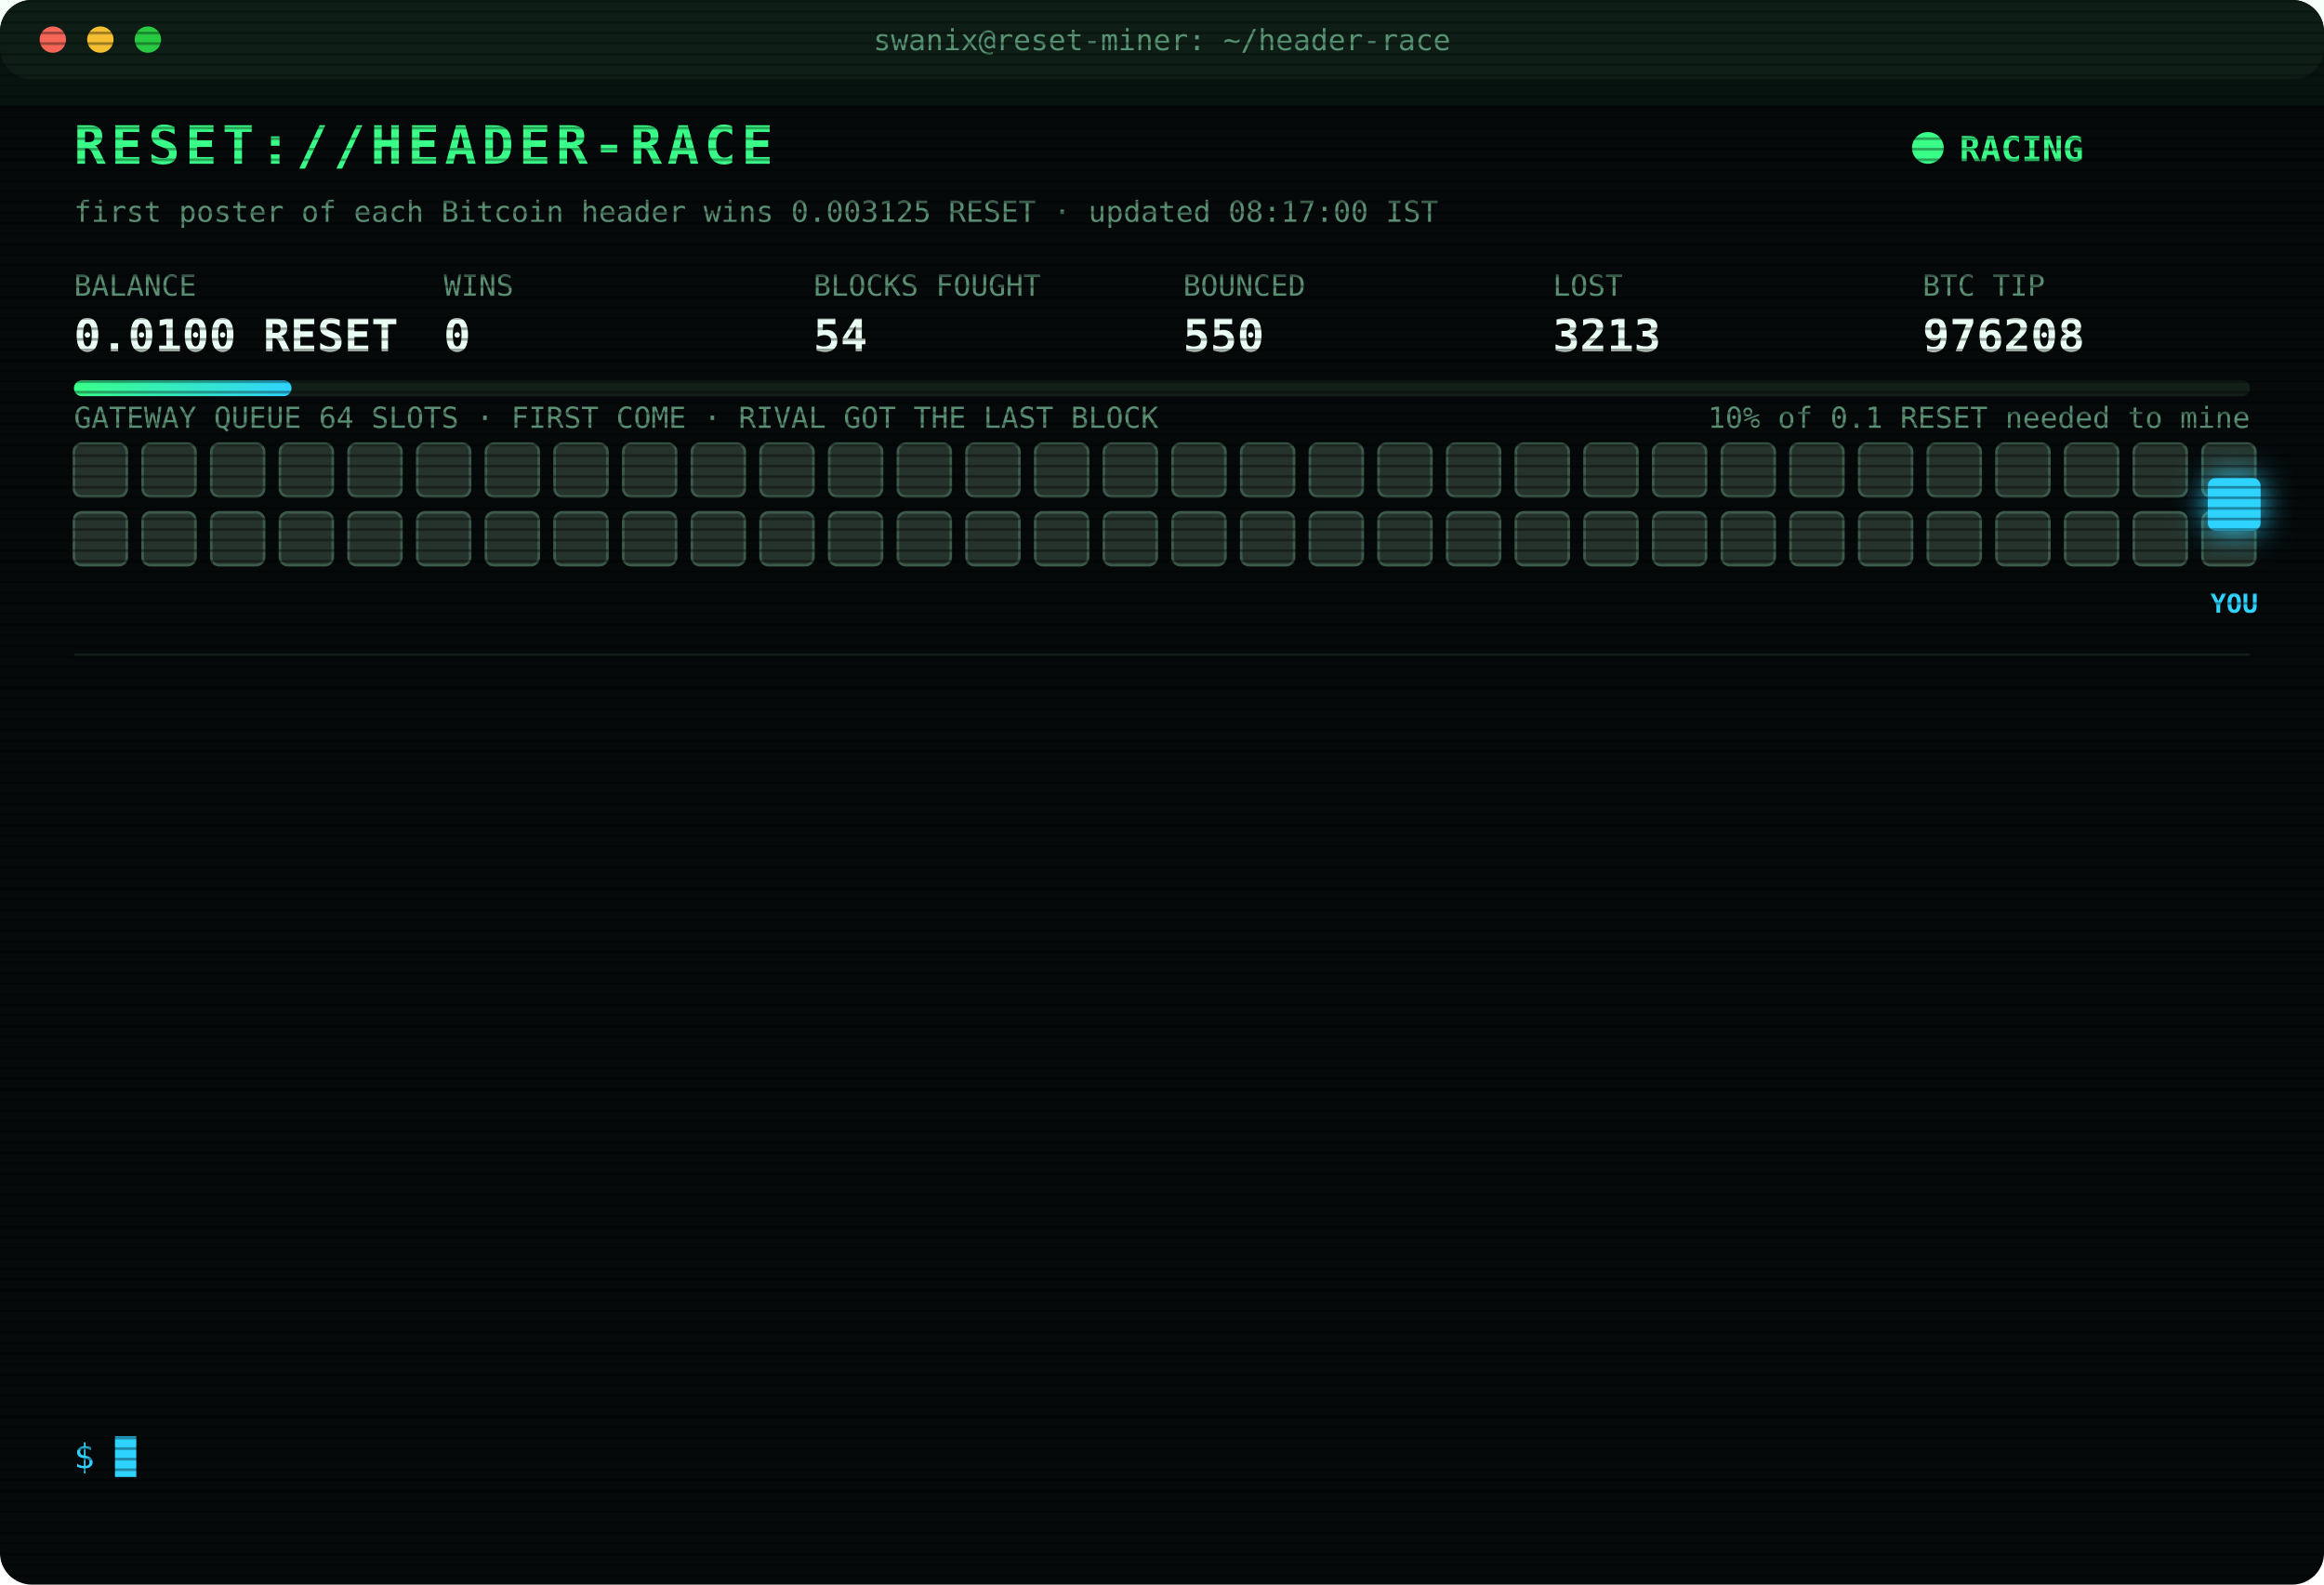
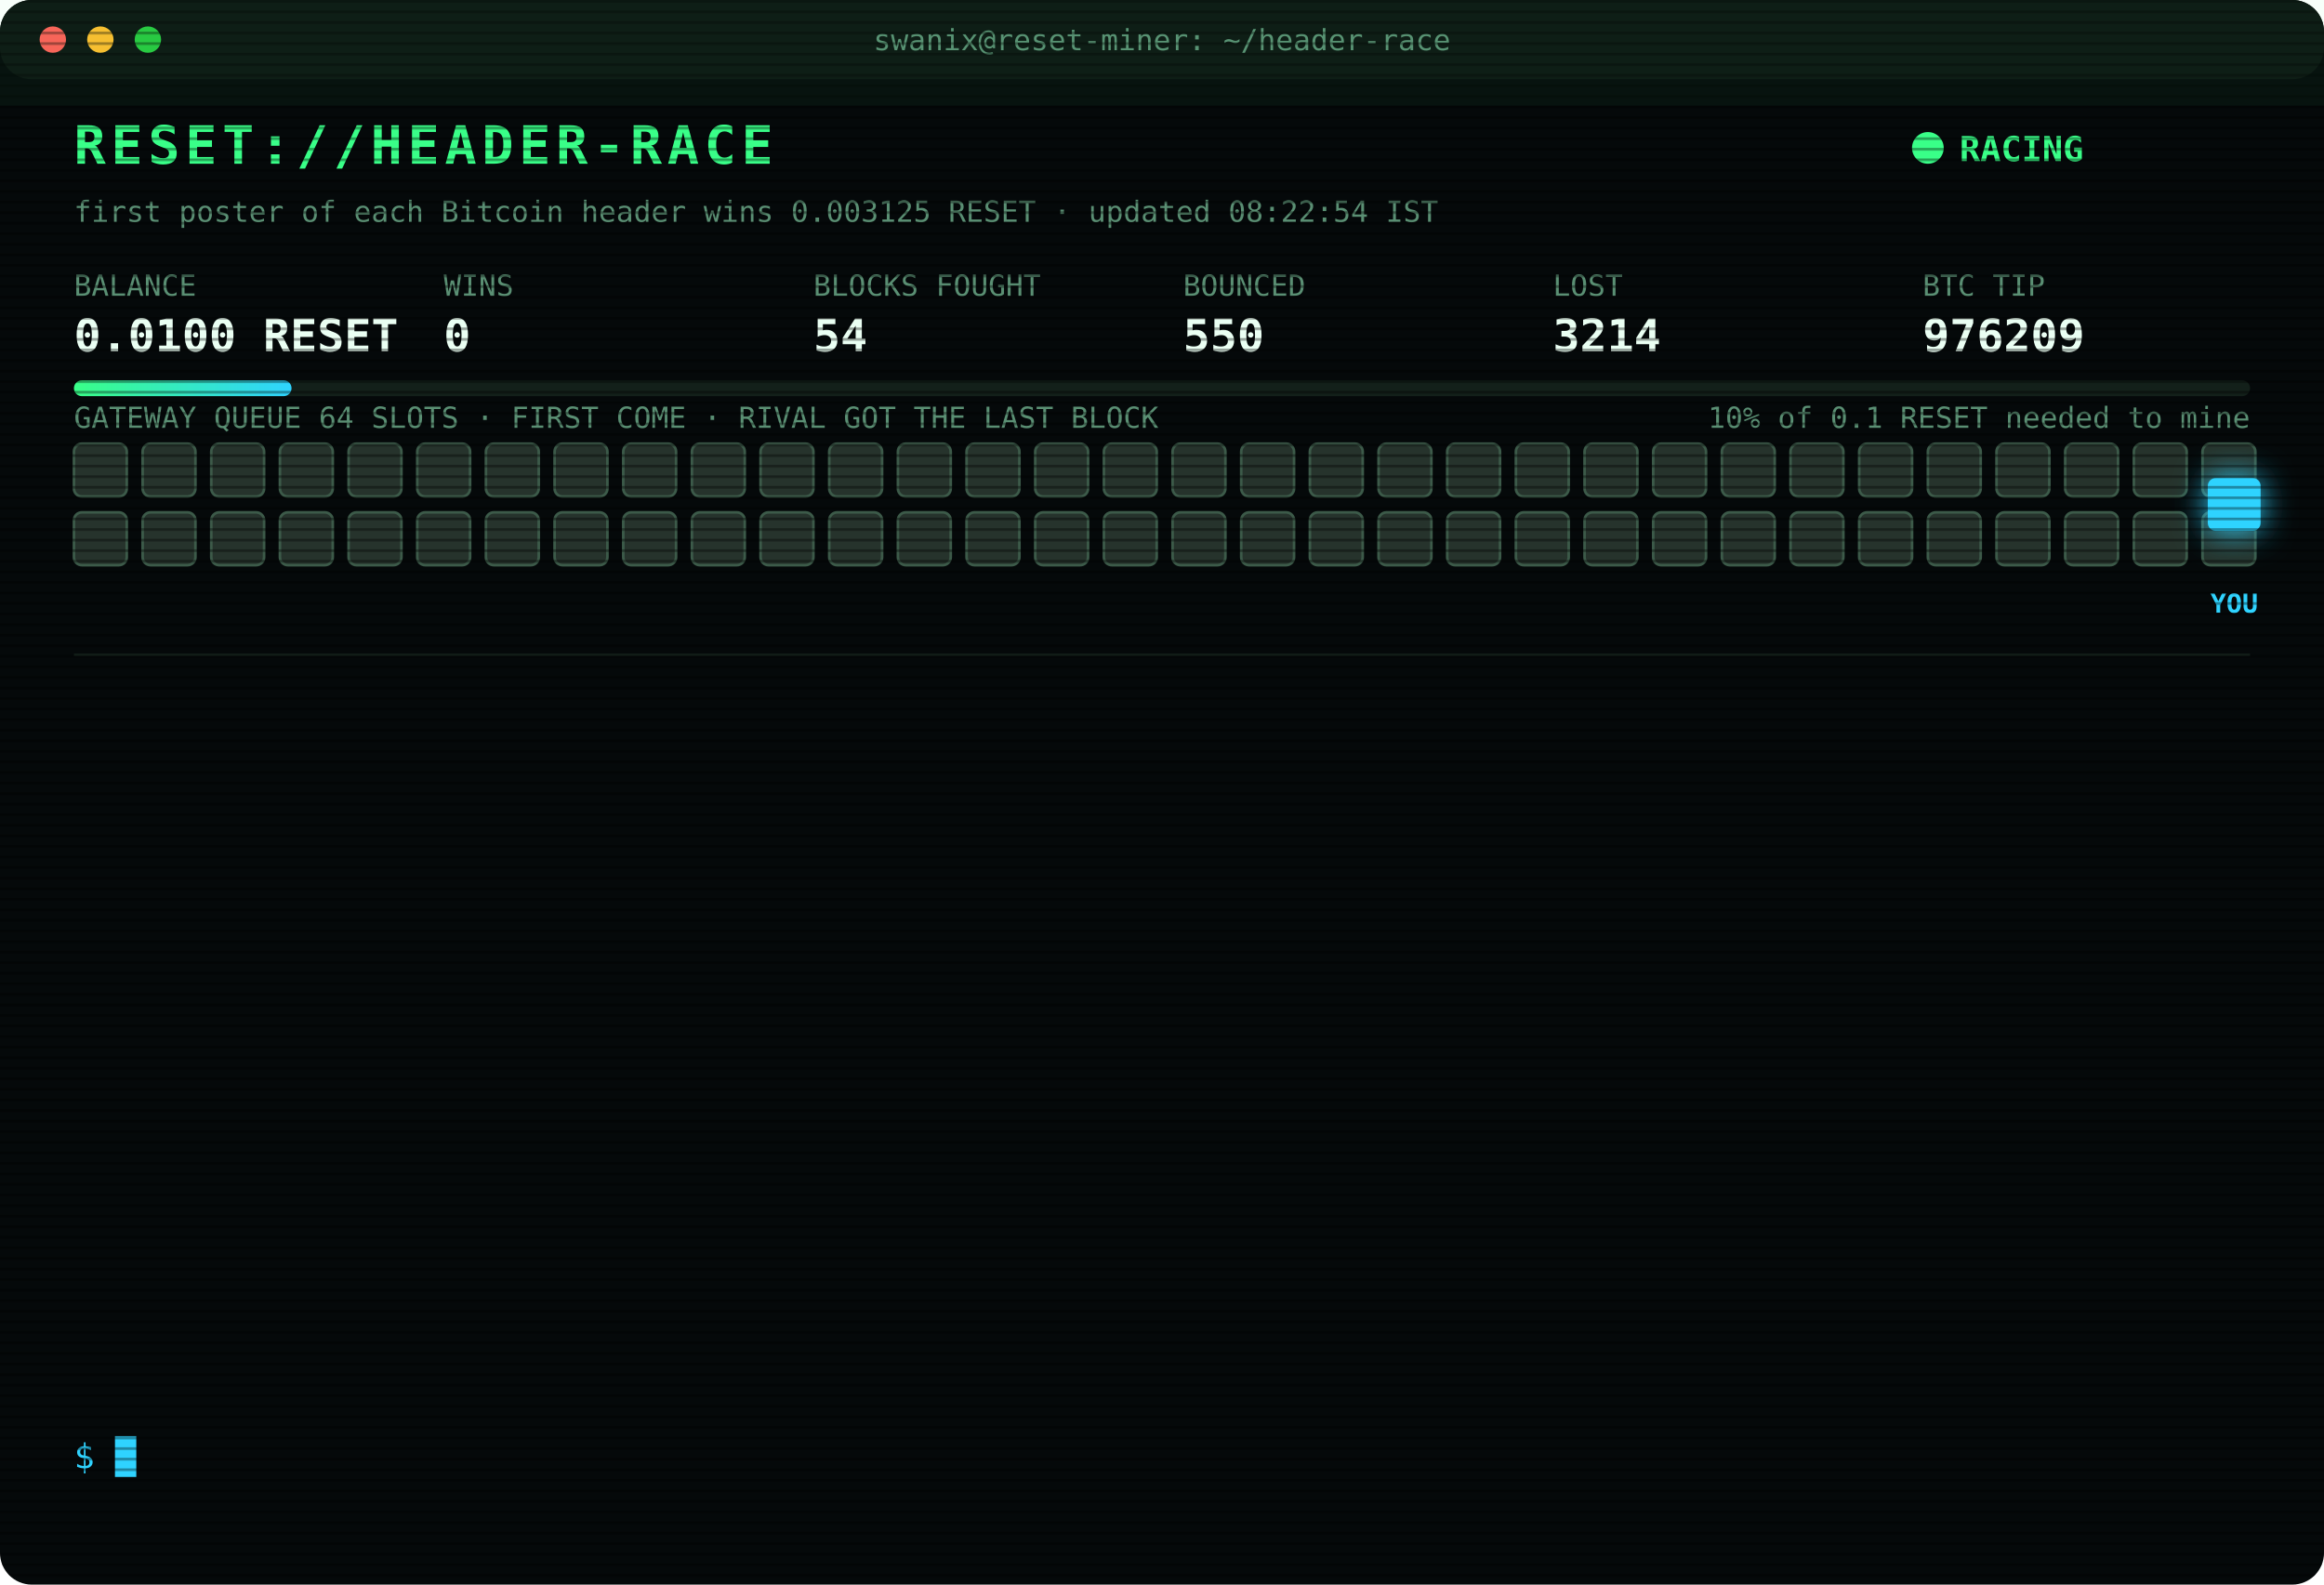
<svg xmlns="http://www.w3.org/2000/svg" width="880" height="600" viewBox="0 0 880 600" font-family="ui-monospace,SFMono-Regular,Menlo,Consolas,monospace">
  <style>
text{font-size:13px;fill:#7CFFB2}
.title{font-size:20px;font-weight:700;fill:#39FF88;letter-spacing:2px;animation:glitch 3s infinite steps(1)}
.sub{fill:#2fd3ff}.k{fill:#5a8f73;font-size:11px}.v{font-size:17px;font-weight:700;fill:#eafff3}
.ts{fill:#3f6b56}.boot{fill:#2fd3ff}.dim{fill:#5a8f73}.bad{fill:#ff4d6d}.warn{fill:#ffd23f}.mag{fill:#ff5cf0}.win{fill:#39FF88;font-weight:700}
.tag{font-size:10px;fill:#2fd3ff;font-weight:700}
.rival{fill:#26332c;stroke:#3c5a49;animation:jam 1.2s infinite alternate}
.idle{fill:#141c18;stroke:#22302a;animation:breathe 4s infinite}
.me{fill:#2fd3ff;filter:drop-shadow(0 0 6px #2fd3ff)}
.hover{animation:nudge 1.1s infinite ease-in-out}.bounce{animation:kick 1.4s infinite}
.ln{opacity:0;animation:in .4s forwards}
.cur{animation:blink 1s infinite steps(1)}
.scan{animation:scan 6s infinite linear}
.led{animation:blink 1.4s infinite}
@keyframes in{from{opacity:0;transform:translateX(-6px)}to{opacity:1;transform:none}}
@keyframes blink{50%{opacity:0}}
@keyframes jam{to{fill:#33463b}}
@keyframes breathe{50%{opacity:.4}}
@keyframes nudge{50%{transform:translateX(-10px)}}
@keyframes kick{0%,100%{transform:none}30%{transform:translateX(-14px)}55%{transform:translateX(10px) translateY(-6px)}}
@keyframes glitch{0%,92%{transform:none}93%{transform:translateX(2px);fill:#ff4d6d}95%{transform:translateX(-2px);fill:#2fd3ff}97%{transform:none}}
@keyframes scan{from{transform:translateY(-40px)}to{transform:translateY(600px)}}
</style>
  <defs>
    <pattern id="sl" width="4" height="4" patternUnits="userSpaceOnUse">
      <rect width="4" height="1" fill="#000" opacity=".35" />
    </pattern>
    <linearGradient id="bar">
      <stop offset="0" stop-color="#39FF88" />
      <stop offset="1" stop-color="#2fd3ff" />
    </linearGradient>
  </defs>
  <rect width="880" height="600" rx="12" fill="#05090a" />
  <rect width="880" height="30" rx="12" fill="#0d1512" />
  <circle cx="20" cy="15" r="5" fill="#ff5f57" />
  <circle cx="38" cy="15" r="5" fill="#febc2e" />
  <circle cx="56" cy="15" r="5" fill="#28c840" />
  <text x="440" y="19" text-anchor="middle" class="k">swanix@reset-miner: ~/header-race</text>
  <text x="28" y="62" class="title">RESET://HEADER-RACE</text>
  <circle class="led" cx="730" cy="56" r="6" fill="#39FF88" />
  <text x="742" y="61" class="win">RACING</text>
-   <text x="28" y="84" class="k">first poster of each Bitcoin header wins 0.003125 RESET · updated 08:17:00 IST</text>
+   <text x="28" y="84" class="k">first poster of each Bitcoin header wins 0.003125 RESET · updated 08:22:54 IST</text>
  <text x="28" y="112" class="k">BALANCE</text>
  <text x="28" y="133" class="v">0.0100 RESET</text>
  <text x="168" y="112" class="k">WINS</text>
  <text x="168" y="133" class="v">0</text>
  <text x="308" y="112" class="k">BLOCKS FOUGHT</text>
  <text x="308" y="133" class="v">54</text>
  <text x="448" y="112" class="k">BOUNCED</text>
  <text x="448" y="133" class="v">550</text>
  <text x="588" y="112" class="k">LOST</text>
-   <text x="588" y="133" class="v">3213</text>
+   <text x="588" y="133" class="v">3214</text>
  <text x="728" y="112" class="k">BTC TIP</text>
-   <text x="728" y="133" class="v">976208</text>
+   <text x="728" y="133" class="v">976209</text>
  <rect x="28" y="144" width="824" height="6" rx="3" fill="#13201a" />
  <rect x="28" y="144" width="82.4" height="6" rx="3" fill="url(#bar)" />
  <text x="852" y="162" text-anchor="end" class="k">10% of 0.1 RESET needed to mine</text>
  <text x="28" y="162" class="k">GATEWAY QUEUE 64 SLOTS · FIRST COME · RIVAL GOT THE LAST BLOCK</text>
  <rect class="rival" x="28" y="168" width="20" height="20" rx="3" style="animation-delay:0.00s" />
  <rect class="rival" x="54" y="168" width="20" height="20" rx="3" style="animation-delay:0.05s" />
  <rect class="rival" x="80" y="168" width="20" height="20" rx="3" style="animation-delay:0.10s" />
  <rect class="rival" x="106" y="168" width="20" height="20" rx="3" style="animation-delay:0.15s" />
  <rect class="rival" x="132" y="168" width="20" height="20" rx="3" style="animation-delay:0.20s" />
  <rect class="rival" x="158" y="168" width="20" height="20" rx="3" style="animation-delay:0.25s" />
  <rect class="rival" x="184" y="168" width="20" height="20" rx="3" style="animation-delay:0.30s" />
  <rect class="rival" x="210" y="168" width="20" height="20" rx="3" style="animation-delay:0.35s" />
  <rect class="rival" x="236" y="168" width="20" height="20" rx="3" style="animation-delay:0.40s" />
  <rect class="rival" x="262" y="168" width="20" height="20" rx="3" style="animation-delay:0.45s" />
  <rect class="rival" x="288" y="168" width="20" height="20" rx="3" style="animation-delay:0.50s" />
  <rect class="rival" x="314" y="168" width="20" height="20" rx="3" style="animation-delay:0.55s" />
  <rect class="rival" x="340" y="168" width="20" height="20" rx="3" style="animation-delay:0.60s" />
  <rect class="rival" x="366" y="168" width="20" height="20" rx="3" style="animation-delay:0.65s" />
  <rect class="rival" x="392" y="168" width="20" height="20" rx="3" style="animation-delay:0.70s" />
  <rect class="rival" x="418" y="168" width="20" height="20" rx="3" style="animation-delay:0.75s" />
  <rect class="rival" x="444" y="168" width="20" height="20" rx="3" style="animation-delay:0.80s" />
  <rect class="rival" x="470" y="168" width="20" height="20" rx="3" style="animation-delay:0.85s" />
  <rect class="rival" x="496" y="168" width="20" height="20" rx="3" style="animation-delay:0.90s" />
  <rect class="rival" x="522" y="168" width="20" height="20" rx="3" style="animation-delay:0.95s" />
  <rect class="rival" x="548" y="168" width="20" height="20" rx="3" style="animation-delay:1.00s" />
  <rect class="rival" x="574" y="168" width="20" height="20" rx="3" style="animation-delay:1.05s" />
  <rect class="rival" x="600" y="168" width="20" height="20" rx="3" style="animation-delay:1.10s" />
  <rect class="rival" x="626" y="168" width="20" height="20" rx="3" style="animation-delay:1.15s" />
  <rect class="rival" x="652" y="168" width="20" height="20" rx="3" style="animation-delay:1.20s" />
  <rect class="rival" x="678" y="168" width="20" height="20" rx="3" style="animation-delay:1.25s" />
  <rect class="rival" x="704" y="168" width="20" height="20" rx="3" style="animation-delay:1.30s" />
  <rect class="rival" x="730" y="168" width="20" height="20" rx="3" style="animation-delay:1.35s" />
  <rect class="rival" x="756" y="168" width="20" height="20" rx="3" style="animation-delay:1.40s" />
  <rect class="rival" x="782" y="168" width="20" height="20" rx="3" style="animation-delay:1.45s" />
  <rect class="rival" x="808" y="168" width="20" height="20" rx="3" style="animation-delay:1.50s" />
  <rect class="rival" x="834" y="168" width="20" height="20" rx="3" style="animation-delay:1.55s" />
  <rect class="rival" x="28" y="194" width="20" height="20" rx="3" style="animation-delay:1.60s" />
  <rect class="rival" x="54" y="194" width="20" height="20" rx="3" style="animation-delay:1.65s" />
  <rect class="rival" x="80" y="194" width="20" height="20" rx="3" style="animation-delay:1.70s" />
  <rect class="rival" x="106" y="194" width="20" height="20" rx="3" style="animation-delay:1.75s" />
  <rect class="rival" x="132" y="194" width="20" height="20" rx="3" style="animation-delay:1.80s" />
  <rect class="rival" x="158" y="194" width="20" height="20" rx="3" style="animation-delay:1.85s" />
  <rect class="rival" x="184" y="194" width="20" height="20" rx="3" style="animation-delay:1.90s" />
  <rect class="rival" x="210" y="194" width="20" height="20" rx="3" style="animation-delay:1.95s" />
  <rect class="rival" x="236" y="194" width="20" height="20" rx="3" style="animation-delay:2.00s" />
  <rect class="rival" x="262" y="194" width="20" height="20" rx="3" style="animation-delay:2.05s" />
  <rect class="rival" x="288" y="194" width="20" height="20" rx="3" style="animation-delay:2.10s" />
  <rect class="rival" x="314" y="194" width="20" height="20" rx="3" style="animation-delay:2.15s" />
  <rect class="rival" x="340" y="194" width="20" height="20" rx="3" style="animation-delay:2.20s" />
  <rect class="rival" x="366" y="194" width="20" height="20" rx="3" style="animation-delay:2.25s" />
  <rect class="rival" x="392" y="194" width="20" height="20" rx="3" style="animation-delay:2.30s" />
  <rect class="rival" x="418" y="194" width="20" height="20" rx="3" style="animation-delay:2.35s" />
  <rect class="rival" x="444" y="194" width="20" height="20" rx="3" style="animation-delay:2.40s" />
  <rect class="rival" x="470" y="194" width="20" height="20" rx="3" style="animation-delay:2.45s" />
  <rect class="rival" x="496" y="194" width="20" height="20" rx="3" style="animation-delay:2.50s" />
  <rect class="rival" x="522" y="194" width="20" height="20" rx="3" style="animation-delay:2.55s" />
  <rect class="rival" x="548" y="194" width="20" height="20" rx="3" style="animation-delay:2.60s" />
  <rect class="rival" x="574" y="194" width="20" height="20" rx="3" style="animation-delay:2.65s" />
  <rect class="rival" x="600" y="194" width="20" height="20" rx="3" style="animation-delay:2.70s" />
  <rect class="rival" x="626" y="194" width="20" height="20" rx="3" style="animation-delay:2.75s" />
  <rect class="rival" x="652" y="194" width="20" height="20" rx="3" style="animation-delay:2.80s" />
  <rect class="rival" x="678" y="194" width="20" height="20" rx="3" style="animation-delay:2.85s" />
  <rect class="rival" x="704" y="194" width="20" height="20" rx="3" style="animation-delay:2.90s" />
  <rect class="rival" x="730" y="194" width="20" height="20" rx="3" style="animation-delay:2.95s" />
  <rect class="rival" x="756" y="194" width="20" height="20" rx="3" style="animation-delay:3.00s" />
  <rect class="rival" x="782" y="194" width="20" height="20" rx="3" style="animation-delay:3.05s" />
  <rect class="rival" x="808" y="194" width="20" height="20" rx="3" style="animation-delay:3.10s" />
  <rect class="rival" x="834" y="194" width="20" height="20" rx="3" style="animation-delay:3.15s" />
  <g class="hover">
    <rect class="me" x="836" y="181" width="20" height="20" rx="3" />
    <text class="tag" x="846" y="232" text-anchor="middle">YOU</text>
  </g>
  <line x1="28" x2="852" y1="248" y2="248" stroke="#13201a" />
  <g class="ln" style="animation-delay:0.40s">
-     <text x="28" y="270" class="ts">05:05:17</text>
-     <text x="104" y="270" class="bad">[LOST] #976196 taken by a rival miner</text>
+     <text x="28" y="270" class="ts">05:25:38</text>
+     <text x="104" y="270" class="bad">[LOST] #976197 taken by a rival miner</text>
  </g>
  <g class="ln" style="animation-delay:0.65s">
-     <text x="28" y="292" class="ts">05:25:38</text>
-     <text x="104" y="292" class="bad">[LOST] #976197 taken by a rival miner</text>
+     <text x="28" y="292" class="ts">05:44:24</text>
+     <text x="104" y="292" class="bad">[LOST] #976199 taken by a rival miner</text>
  </g>
  <g class="ln" style="animation-delay:0.90s">
-     <text x="28" y="314" class="ts">05:44:24</text>
-     <text x="104" y="314" class="bad">[LOST] #976199 taken by a rival miner</text>
+     <text x="28" y="314" class="ts">05:59:15</text>
+     <text x="104" y="314" class="bad">[LOST] #976200 taken by a rival miner</text>
  </g>
  <g class="ln" style="animation-delay:1.15s">
-     <text x="28" y="336" class="ts">05:59:15</text>
-     <text x="104" y="336" class="bad">[LOST] #976200 taken by a rival miner</text>
+     <text x="28" y="336" class="ts">06:35:08</text>
+     <text x="104" y="336" class="bad">[LOST] #976201 taken by a rival miner</text>
  </g>
  <g class="ln" style="animation-delay:1.40s">
-     <text x="28" y="358" class="ts">06:35:08</text>
-     <text x="104" y="358" class="bad">[LOST] #976201 taken by a rival miner</text>
+     <text x="28" y="358" class="ts">06:39:29</text>
+     <text x="104" y="358" class="bad">[LOST] #976202 taken by a rival miner</text>
  </g>
  <g class="ln" style="animation-delay:1.65s">
-     <text x="28" y="380" class="ts">06:39:29</text>
-     <text x="104" y="380" class="bad">[LOST] #976202 taken by a rival miner</text>
+     <text x="28" y="380" class="ts">06:42:19</text>
+     <text x="104" y="380" class="bad">[LOST] #976203 taken by a rival miner</text>
  </g>
  <g class="ln" style="animation-delay:1.90s">
-     <text x="28" y="402" class="ts">06:42:19</text>
-     <text x="104" y="402" class="bad">[LOST] #976203 taken by a rival miner</text>
+     <text x="28" y="402" class="ts">07:19:15</text>
+     <text x="104" y="402" class="bad">[LOST] #976205 taken by a rival miner</text>
  </g>
  <g class="ln" style="animation-delay:2.15s">
-     <text x="28" y="424" class="ts">07:19:15</text>
-     <text x="104" y="424" class="bad">[LOST] #976205 taken by a rival miner</text>
+     <text x="28" y="424" class="ts">07:40:54</text>
+     <text x="104" y="424" class="bad">[LOST] #976206 taken by a rival miner</text>
  </g>
  <g class="ln" style="animation-delay:2.40s">
-     <text x="28" y="446" class="ts">07:40:54</text>
-     <text x="104" y="446" class="bad">[LOST] #976206 taken by a rival miner</text>
+     <text x="28" y="446" class="ts">07:45:18</text>
+     <text x="104" y="446" class="bad">[LOST] #976207 taken by a rival miner</text>
  </g>
  <g class="ln" style="animation-delay:2.65s">
-     <text x="28" y="468" class="ts">07:45:18</text>
-     <text x="104" y="468" class="bad">[LOST] #976207 taken by a rival miner</text>
+     <text x="28" y="468" class="ts">08:11:08</text>
+     <text x="104" y="468" class="dim">[STINT END] calls 731 · wins 0</text>
  </g>
  <g class="ln" style="animation-delay:2.90s">
-     <text x="28" y="490" class="ts">08:11:08</text>
-     <text x="104" y="490" class="dim">[STINT END] calls 731 · wins 0</text>
+     <text x="28" y="490" class="ts">08:15:23</text>
+     <text x="104" y="490" class="boot">[BOOT] racer v3 online · 3 feeds · stint 340m</text>
  </g>
  <g class="ln" style="animation-delay:3.15s">
-     <text x="28" y="512" class="ts">08:15:23</text>
-     <text x="104" y="512" class="boot">[BOOT] racer v3 online · 3 feeds · stint 340m</text>
+     <text x="28" y="512" class="ts">08:17:00</text>
+     <text x="104" y="512" class="bad">[LOST] #976208 taken by a rival miner</text>
  </g>
  <g class="ln" style="animation-delay:3.40s">
-     <text x="28" y="534" class="ts">08:17:00</text>
-     <text x="104" y="534" class="bad">[LOST] #976208 taken by a rival miner</text>
+     <text x="28" y="534" class="ts">08:22:54</text>
+     <text x="104" y="534" class="bad">[LOST] #976209 taken by a rival miner</text>
  </g>
  <text x="28" y="556" class="sub">$ <tspan class="cur">█</tspan>
  </text>
  <rect width="880" height="600" rx="12" fill="url(#sl)" pointer-events="none" />
  <rect class="scan" width="880" height="40" fill="#39FF88" opacity=".04" />
</svg>
